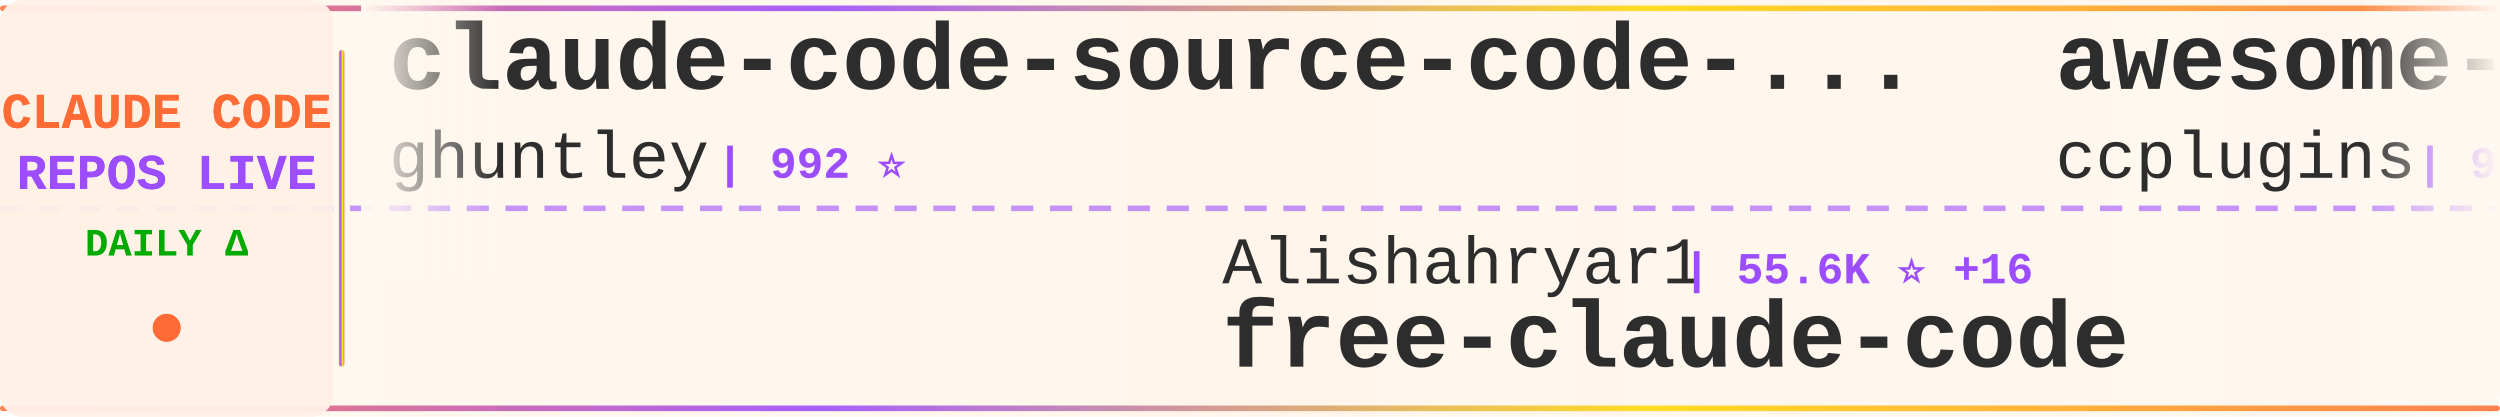
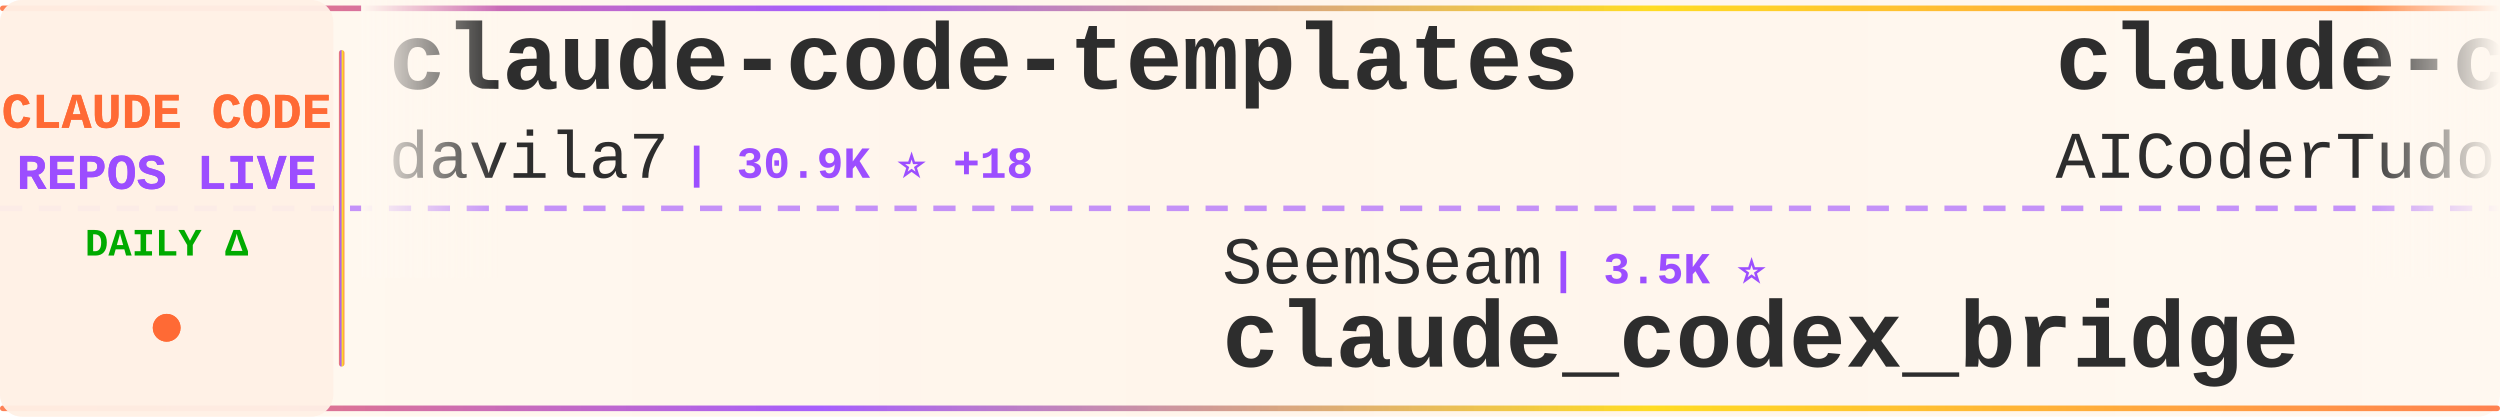
<svg xmlns="http://www.w3.org/2000/svg" width="900" height="150">
  <defs>
    <linearGradient id="tickerBg" x1="0%" y1="0%" x2="100%" y2="0%">
      <stop offset="0%" style="stop-color:#fff8f0;stop-opacity:0.98" />
      <stop offset="50%" style="stop-color:#fff5eb;stop-opacity:1" />
      <stop offset="100%" style="stop-color:#fff8f0;stop-opacity:0.98" />
    </linearGradient>
    <linearGradient id="borderGrad" x1="0%" y1="0%" x2="100%" y2="0%">
      <stop offset="0%" style="stop-color:#FF6B35;stop-opacity:0.85">
        <animate attributeName="stop-opacity" values="0.85;1;0.85" dur="2s" repeatCount="indefinite" />
      </stop>
      <stop offset="33%" style="stop-color:#9C4EFF;stop-opacity:0.9">
        <animate attributeName="stop-opacity" values="0.9;1;0.9" dur="2.2s" repeatCount="indefinite" />
      </stop>
      <stop offset="66%" style="stop-color:#FFD700;stop-opacity:0.85">
        <animate attributeName="stop-opacity" values="0.85;1;0.85" dur="1.8s" repeatCount="indefinite" />
      </stop>
      <stop offset="100%" style="stop-color:#FF6B35;stop-opacity:0.85">
        <animate attributeName="stop-opacity" values="0.85;1;0.85" dur="2s" repeatCount="indefinite" />
      </stop>
    </linearGradient>
    <filter id="textGlow">
      <feGaussianBlur stdDeviation="0.15" result="coloredBlur" />
      <feMerge>
        <feMergeNode in="coloredBlur" />
        <feMergeNode in="SourceGraphic" />
      </feMerge>
    </filter>
    <filter id="metricGlow">
      <feGaussianBlur stdDeviation="0.2" result="coloredBlur" />
      <feMerge>
        <feMergeNode in="coloredBlur" />
        <feMergeNode in="SourceGraphic" />
      </feMerge>
    </filter>
    <linearGradient id="leftFade" x1="0%" y1="0%" x2="100%" y2="0%">
      <stop offset="0%" style="stop-color:#fff8f0;stop-opacity:1" />
      <stop offset="100%" style="stop-color:#fff8f0;stop-opacity:0" />
    </linearGradient>
    <linearGradient id="rightFade" x1="0%" y1="0%" x2="100%" y2="0%">
      <stop offset="0%" style="stop-color:#fff8f0;stop-opacity:0" />
      <stop offset="100%" style="stop-color:#fff8f0;stop-opacity:1" />
    </linearGradient>
  </defs>
  <rect width="900" height="150" fill="url(#tickerBg)" rx="8" />
  <rect x="0" y="2" width="900" height="2" fill="url(#borderGrad)" rx="1" />
  <rect x="0" y="146" width="900" height="2" fill="url(#borderGrad)" rx="1" />
  <line x1="0" y1="75" x2="900" y2="75" stroke="#9C4EFF" stroke-width="2" stroke-dasharray="8 6" opacity="0.6" />
  <rect x="0" y="0" width="120" height="150" fill="#fff0e6" opacity="0.95" rx="8" />
  <text x="60" y="46" font-family="'Courier New', monospace" font-size="18" font-weight="bold" fill="#FF6B35" text-anchor="middle" filter="url(#textGlow)">
    CLAUDE CODE
  </text>
  <text x="60" y="68" font-family="'Courier New', monospace" font-size="18" font-weight="bold" fill="#9C4EFF" text-anchor="middle" filter="url(#textGlow)">
    REPOS LIVE
  </text>
  <text x="60" y="92" font-family="'Courier New', monospace" font-size="14" font-weight="bold" fill="#00aa00" text-anchor="middle">
    DAILY Δ
  </text>
  <circle cx="60" cy="118" r="5" fill="#FF6B35" filter="url(#metricGlow)">
    <animate attributeName="r" values="4;6;4" dur="1.5s" repeatCount="indefinite" />
    <animate attributeName="opacity" values="0.6;1;0.6" dur="1.5s" repeatCount="indefinite" />
  </circle>
  <rect x="122" y="18" width="2" height="114" fill="url(#borderGrad)" rx="1" />
  <clipPath id="tickerClip">
    <rect x="130" y="0" width="770" height="150" />
  </clipPath>
  <g clip-path="url(#tickerClip)">
    <g id="tickerItems">
      <animateTransform attributeName="transform" attributeType="XML" type="translate" from="0 0" to="-3000 0" dur="54s" repeatCount="indefinite" />
      <g transform="translate(0, 0)">
-         <text x="140" y="32" font-family="'Courier New', monospace" font-size="34" font-weight="bold" fill="#2d2d2d">claude-code-source-code-...</text>
-         <text x="140" y="64" font-family="'Courier New', monospace" font-size="24" font-weight="normal" fill="#2d2d2d" opacity="1.0">ghuntley</text>
-         <text x="258" y="64" font-family="'Courier New', monospace" font-size="16" font-weight="bold" fill="#9C4EFF"> | 992 ⭐</text>
+         <text x="140" y="32" font-family="'Courier New', monospace" font-size="34" font-weight="bold" fill="#2d2d2d">claude-code-templates</text>
+         <text x="140" y="64" font-family="'Courier New', monospace" font-size="24" font-weight="normal" fill="#2d2d2d" opacity="1.0">davila7</text>
+         <text x="246" y="64" font-family="'Courier New', monospace" font-size="16" font-weight="bold" fill="#9C4EFF"> | 30.9K ⭐ +18</text>
      </g>
      <g transform="translate(300, 0)">
-         <text x="140" y="102" font-family="'Courier New', monospace" font-size="24" font-weight="normal" fill="#2d2d2d" opacity="1.0">Alishahryar1</text>
-         <text x="306" y="102" font-family="'Courier New', monospace" font-size="16" font-weight="bold" fill="#9C4EFF"> | 55.6K ⭐ +16</text>
-         <text x="140" y="132" font-family="'Courier New', monospace" font-size="34" font-weight="bold" fill="#2d2d2d">free-claude-code</text>
+         <text x="140" y="102" font-family="'Courier New', monospace" font-size="24" font-weight="normal" fill="#2d2d2d" opacity="1.0">SeemSeam</text>
+         <text x="258" y="102" font-family="'Courier New', monospace" font-size="16" font-weight="bold" fill="#9C4EFF"> | 3.5K ⭐</text>
+         <text x="140" y="132" font-family="'Courier New', monospace" font-size="34" font-weight="bold" fill="#2d2d2d">claude_codex_bridge</text>
      </g>
      <g transform="translate(600, 0)">
-         <text x="140" y="32" font-family="'Courier New', monospace" font-size="34" font-weight="bold" fill="#2d2d2d">awesome-claude-code-plug...</text>
-         <text x="140" y="64" font-family="'Courier New', monospace" font-size="24" font-weight="normal" fill="#2d2d2d" opacity="1.0">ccplugins</text>
-         <text x="270" y="64" font-family="'Courier New', monospace" font-size="16" font-weight="bold" fill="#9C4EFF"> | 949 ⭐</text>
+         <text x="140" y="32" font-family="'Courier New', monospace" font-size="34" font-weight="bold" fill="#2d2d2d">claude-code-tudou</text>
+         <text x="140" y="64" font-family="'Courier New', monospace" font-size="24" font-weight="normal" fill="#2d2d2d" opacity="1.0">AICoderTudou</text>
+         <text x="306" y="64" font-family="'Courier New', monospace" font-size="16" font-weight="bold" fill="#9C4EFF"> | 494 ⭐</text>
      </g>
      <g transform="translate(900, 0)">
-         <text x="140" y="102" font-family="'Courier New', monospace" font-size="24" font-weight="normal" fill="#2d2d2d" opacity="1.0">fuergaosi233</text>
-         <text x="306" y="102" font-family="'Courier New', monospace" font-size="16" font-weight="bold" fill="#9C4EFF"> | 2.8K ⭐ +1</text>
-         <text x="140" y="132" font-family="'Courier New', monospace" font-size="34" font-weight="bold" fill="#2d2d2d">claude-code-proxy</text>
+         <text x="140" y="102" font-family="'Courier New', monospace" font-size="24" font-weight="normal" fill="#2d2d2d" opacity="1.0">zebbern</text>
+         <text x="246" y="102" font-family="'Courier New', monospace" font-size="16" font-weight="bold" fill="#9C4EFF"> | 4.6K ⭐ +1</text>
+         <text x="140" y="132" font-family="'Courier New', monospace" font-size="34" font-weight="bold" fill="#2d2d2d">claude-code-guide</text>
      </g>
      <g transform="translate(1200, 0)">
-         <text x="140" y="32" font-family="'Courier New', monospace" font-size="34" font-weight="bold" fill="#2d2d2d">claude-code-spec-workflo...</text>
-         <text x="140" y="64" font-family="'Courier New', monospace" font-size="24" font-weight="normal" fill="#2d2d2d" opacity="1.0">Pimzino</text>
-         <text x="246" y="64" font-family="'Courier New', monospace" font-size="16" font-weight="bold" fill="#9C4EFF"> | 3.9K ⭐</text>
+         <text x="140" y="32" font-family="'Courier New', monospace" font-size="34" font-weight="bold" fill="#2d2d2d">claude-code-prompts</text>
+         <text x="140" y="64" font-family="'Courier New', monospace" font-size="24" font-weight="normal" fill="#2d2d2d" opacity="1.0">repowise-dev</text>
+         <text x="306" y="64" font-family="'Courier New', monospace" font-size="16" font-weight="bold" fill="#9C4EFF"> | 1.2K ⭐ +1</text>
      </g>
      <g transform="translate(1500, 0)">
-         <text x="140" y="102" font-family="'Courier New', monospace" font-size="24" font-weight="normal" fill="#2d2d2d" opacity="1.0">KPR111</text>
-         <text x="234" y="102" font-family="'Courier New', monospace" font-size="16" font-weight="bold" fill="#9C4EFF"> | 18 ⭐</text>
-         <text x="140" y="132" font-family="'Courier New', monospace" font-size="34" font-weight="bold" fill="#2d2d2d">Claude-Code</text>
+         <text x="140" y="102" font-family="'Courier New', monospace" font-size="24" font-weight="normal" fill="#2d2d2d" opacity="1.0">pedrohcgs</text>
+         <text x="270" y="102" font-family="'Courier New', monospace" font-size="16" font-weight="bold" fill="#9C4EFF"> | 1.6K ⭐ +1</text>
+         <text x="140" y="132" font-family="'Courier New', monospace" font-size="34" font-weight="bold" fill="#2d2d2d">claude-code-my-workflow</text>
      </g>
      <g transform="translate(1800, 0)">
+         <text x="140" y="32" font-family="'Courier New', monospace" font-size="34" font-weight="bold" fill="#2d2d2d">ECC</text>
+         <text x="140" y="64" font-family="'Courier New', monospace" font-size="24" font-weight="normal" fill="#2d2d2d" opacity="1.0">affaan-m</text>
+         <text x="258" y="64" font-family="'Courier New', monospace" font-size="16" font-weight="bold" fill="#9C4EFF"> | 265.0K ⭐ +193</text>
+       </g>
+       <g transform="translate(2100, 0)">
+         <text x="140" y="102" font-family="'Courier New', monospace" font-size="24" font-weight="normal" fill="#2d2d2d" opacity="1.0">FlorianBruniaux</text>
+         <text x="342" y="102" font-family="'Courier New', monospace" font-size="16" font-weight="bold" fill="#9C4EFF"> | 6.0K ⭐ +2</text>
+         <text x="140" y="132" font-family="'Courier New', monospace" font-size="34" font-weight="bold" fill="#2d2d2d">claude-code-ultimate-gui...</text>
+       </g>
+       <g transform="translate(2400, 0)">
        <text x="140" y="32" font-family="'Courier New', monospace" font-size="34" font-weight="bold" fill="#2d2d2d">claude-code-harness</text>
        <text x="140" y="64" font-family="'Courier New', monospace" font-size="24" font-weight="normal" fill="#2d2d2d" opacity="1.0">Chachamaru127</text>
        <text x="318" y="64" font-family="'Courier New', monospace" font-size="16" font-weight="bold" fill="#9C4EFF"> | 3.1K ⭐ +1</text>
      </g>
-       <g transform="translate(2100, 0)">
-         <text x="140" y="102" font-family="'Courier New', monospace" font-size="24" font-weight="normal" fill="#2d2d2d" opacity="1.0">liuup</text>
-         <text x="222" y="102" font-family="'Courier New', monospace" font-size="16" font-weight="bold" fill="#9C4EFF"> | 3.9K ⭐</text>
-         <text x="140" y="132" font-family="'Courier New', monospace" font-size="34" font-weight="bold" fill="#2d2d2d">claude-code-analysis</text>
-       </g>
-       <g transform="translate(2400, 0)">
-         <text x="140" y="32" font-family="'Courier New', monospace" font-size="34" font-weight="bold" fill="#2d2d2d">claude-code-proxy</text>
-         <text x="140" y="64" font-family="'Courier New', monospace" font-size="24" font-weight="normal" fill="#2d2d2d" opacity="1.0">1rgs</text>
-         <text x="210" y="64" font-family="'Courier New', monospace" font-size="16" font-weight="bold" fill="#9C4EFF"> | 3.8K ⭐</text>
-       </g>
      <g transform="translate(2700, 0)">
-         <text x="140" y="102" font-family="'Courier New', monospace" font-size="24" font-weight="normal" fill="#2d2d2d" opacity="1.0">disler</text>
-         <text x="234" y="102" font-family="'Courier New', monospace" font-size="16" font-weight="bold" fill="#9C4EFF"> | 1.7K ⭐</text>
-         <text x="140" y="132" font-family="'Courier New', monospace" font-size="34" font-weight="bold" fill="#2d2d2d">pi-vs-claude-code</text>
+         <text x="140" y="102" font-family="'Courier New', monospace" font-size="24" font-weight="normal" fill="#2d2d2d" opacity="1.0">digitalsamba</text>
+         <text x="306" y="102" font-family="'Courier New', monospace" font-size="16" font-weight="bold" fill="#9C4EFF"> | 2.1K ⭐ +2</text>
+         <text x="140" y="132" font-family="'Courier New', monospace" font-size="34" font-weight="bold" fill="#2d2d2d">claude-code-video-toolki...</text>
      </g>
      <g transform="translate(3000, 0)">
-         <text x="140" y="32" font-family="'Courier New', monospace" font-size="34" font-weight="bold" fill="#2d2d2d">claude-code-source-code-...</text>
-         <text x="140" y="64" font-family="'Courier New', monospace" font-size="24" font-weight="normal" fill="#2d2d2d" opacity="1.0">ghuntley</text>
-         <text x="258" y="64" font-family="'Courier New', monospace" font-size="16" font-weight="bold" fill="#9C4EFF"> | 992 ⭐</text>
+         <text x="140" y="32" font-family="'Courier New', monospace" font-size="34" font-weight="bold" fill="#2d2d2d">claude-code-templates</text>
+         <text x="140" y="64" font-family="'Courier New', monospace" font-size="24" font-weight="normal" fill="#2d2d2d" opacity="1.0">davila7</text>
+         <text x="246" y="64" font-family="'Courier New', monospace" font-size="16" font-weight="bold" fill="#9C4EFF"> | 30.9K ⭐ +18</text>
      </g>
      <g transform="translate(3300, 0)">
-         <text x="140" y="102" font-family="'Courier New', monospace" font-size="24" font-weight="normal" fill="#2d2d2d" opacity="1.0">Alishahryar1</text>
-         <text x="306" y="102" font-family="'Courier New', monospace" font-size="16" font-weight="bold" fill="#9C4EFF"> | 55.6K ⭐ +16</text>
-         <text x="140" y="132" font-family="'Courier New', monospace" font-size="34" font-weight="bold" fill="#2d2d2d">free-claude-code</text>
+         <text x="140" y="102" font-family="'Courier New', monospace" font-size="24" font-weight="normal" fill="#2d2d2d" opacity="1.0">SeemSeam</text>
+         <text x="258" y="102" font-family="'Courier New', monospace" font-size="16" font-weight="bold" fill="#9C4EFF"> | 3.5K ⭐</text>
+         <text x="140" y="132" font-family="'Courier New', monospace" font-size="34" font-weight="bold" fill="#2d2d2d">claude_codex_bridge</text>
      </g>
      <g transform="translate(3600, 0)">
-         <text x="140" y="32" font-family="'Courier New', monospace" font-size="34" font-weight="bold" fill="#2d2d2d">awesome-claude-code-plug...</text>
-         <text x="140" y="64" font-family="'Courier New', monospace" font-size="24" font-weight="normal" fill="#2d2d2d" opacity="1.0">ccplugins</text>
-         <text x="270" y="64" font-family="'Courier New', monospace" font-size="16" font-weight="bold" fill="#9C4EFF"> | 949 ⭐</text>
+         <text x="140" y="32" font-family="'Courier New', monospace" font-size="34" font-weight="bold" fill="#2d2d2d">claude-code-tudou</text>
+         <text x="140" y="64" font-family="'Courier New', monospace" font-size="24" font-weight="normal" fill="#2d2d2d" opacity="1.0">AICoderTudou</text>
+         <text x="306" y="64" font-family="'Courier New', monospace" font-size="16" font-weight="bold" fill="#9C4EFF"> | 494 ⭐</text>
      </g>
      <g transform="translate(3900, 0)">
-         <text x="140" y="102" font-family="'Courier New', monospace" font-size="24" font-weight="normal" fill="#2d2d2d" opacity="1.0">fuergaosi233</text>
-         <text x="306" y="102" font-family="'Courier New', monospace" font-size="16" font-weight="bold" fill="#9C4EFF"> | 2.8K ⭐ +1</text>
-         <text x="140" y="132" font-family="'Courier New', monospace" font-size="34" font-weight="bold" fill="#2d2d2d">claude-code-proxy</text>
+         <text x="140" y="102" font-family="'Courier New', monospace" font-size="24" font-weight="normal" fill="#2d2d2d" opacity="1.0">zebbern</text>
+         <text x="246" y="102" font-family="'Courier New', monospace" font-size="16" font-weight="bold" fill="#9C4EFF"> | 4.6K ⭐ +1</text>
+         <text x="140" y="132" font-family="'Courier New', monospace" font-size="34" font-weight="bold" fill="#2d2d2d">claude-code-guide</text>
      </g>
    </g>
  </g>
  <rect x="130" y="0" width="50" height="100" fill="url(#leftFade)" />
  <rect x="850" y="0" width="50" height="100" fill="url(#rightFade)" />
</svg>
